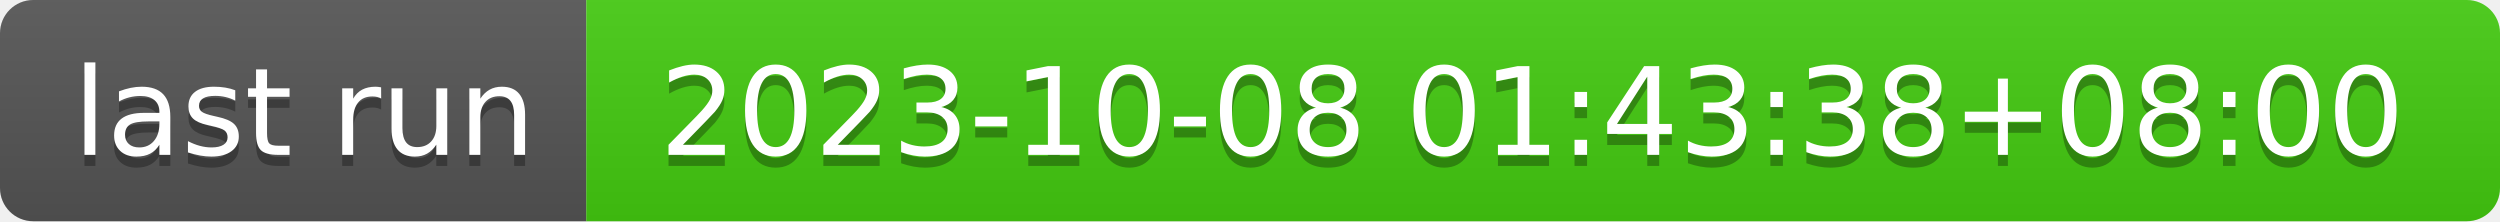
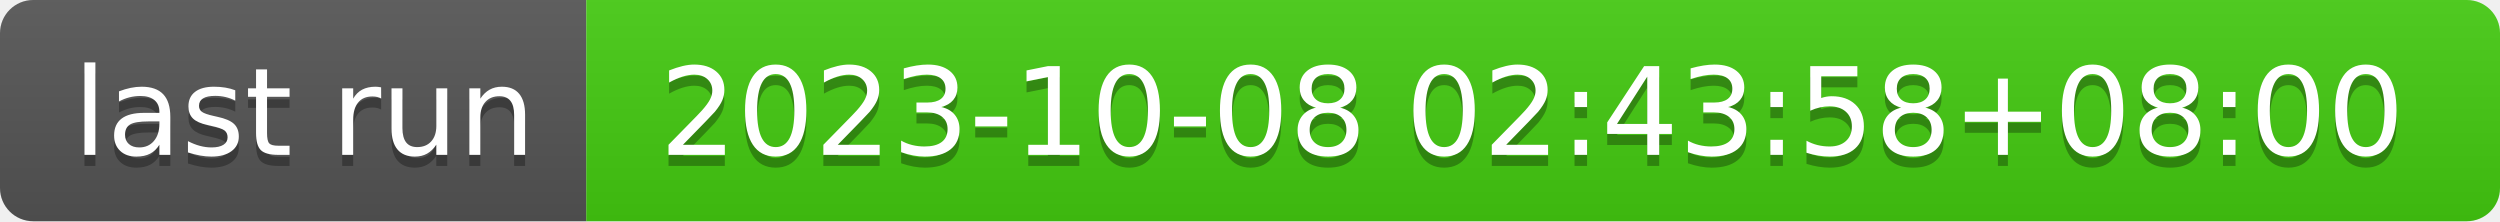
- <svg xmlns="http://www.w3.org/2000/svg" width="226" height="20" role="img" aria-label="last run: 2023-10-08 01:43:38+08:00">
+ <svg xmlns="http://www.w3.org/2000/svg" width="226" height="20" role="img" aria-label="last run: 2023-10-08 02:43:58+08:00">
  <linearGradient id="s" x2="0" y2="100%">
    <stop offset="0" stop-color="#bbb" stop-opacity=".1" />
    <stop offset="1" stop-opacity=".1" />
  </linearGradient>
  <clipPath id="r">
    <rect width="226" height="20" rx="3" fill="#fff" />
  </clipPath>
  <g clip-path="url(#r)">
    <rect width="53" height="20" fill="#555" />
    <rect x="53" width="173" height="20" fill="#4c1" />
    <rect width="226" height="20" fill="url(#s)" />
  </g>
  <g fill="#fff" text-anchor="middle" font-family="Verdana,Geneva,DejaVu Sans,sans-serif" text-rendering="geometricPrecision" font-size="110">
    <text aria-hidden="true" x="275" y="150" fill="#010101" fill-opacity=".3" transform="scale(.1)" textLength="430">last run</text>
    <text x="275" y="140" transform="scale(.1)" fill="#fff" textLength="430">last run</text>
-     <text aria-hidden="true" x="1385" y="150" fill="#010101" fill-opacity=".3" transform="scale(.1)" textLength="1630">2023-10-08 01:43:38+08:00</text>
-     <text x="1385" y="140" transform="scale(.1)" fill="#fff" textLength="1630">2023-10-08 01:43:38+08:00</text>
+     <text aria-hidden="true" x="1385" y="150" fill="#010101" fill-opacity=".3" transform="scale(.1)" textLength="1630">2023-10-08 02:43:58+08:00</text>
+     <text x="1385" y="140" transform="scale(.1)" fill="#fff" textLength="1630">2023-10-08 02:43:58+08:00</text>
  </g>
</svg>
